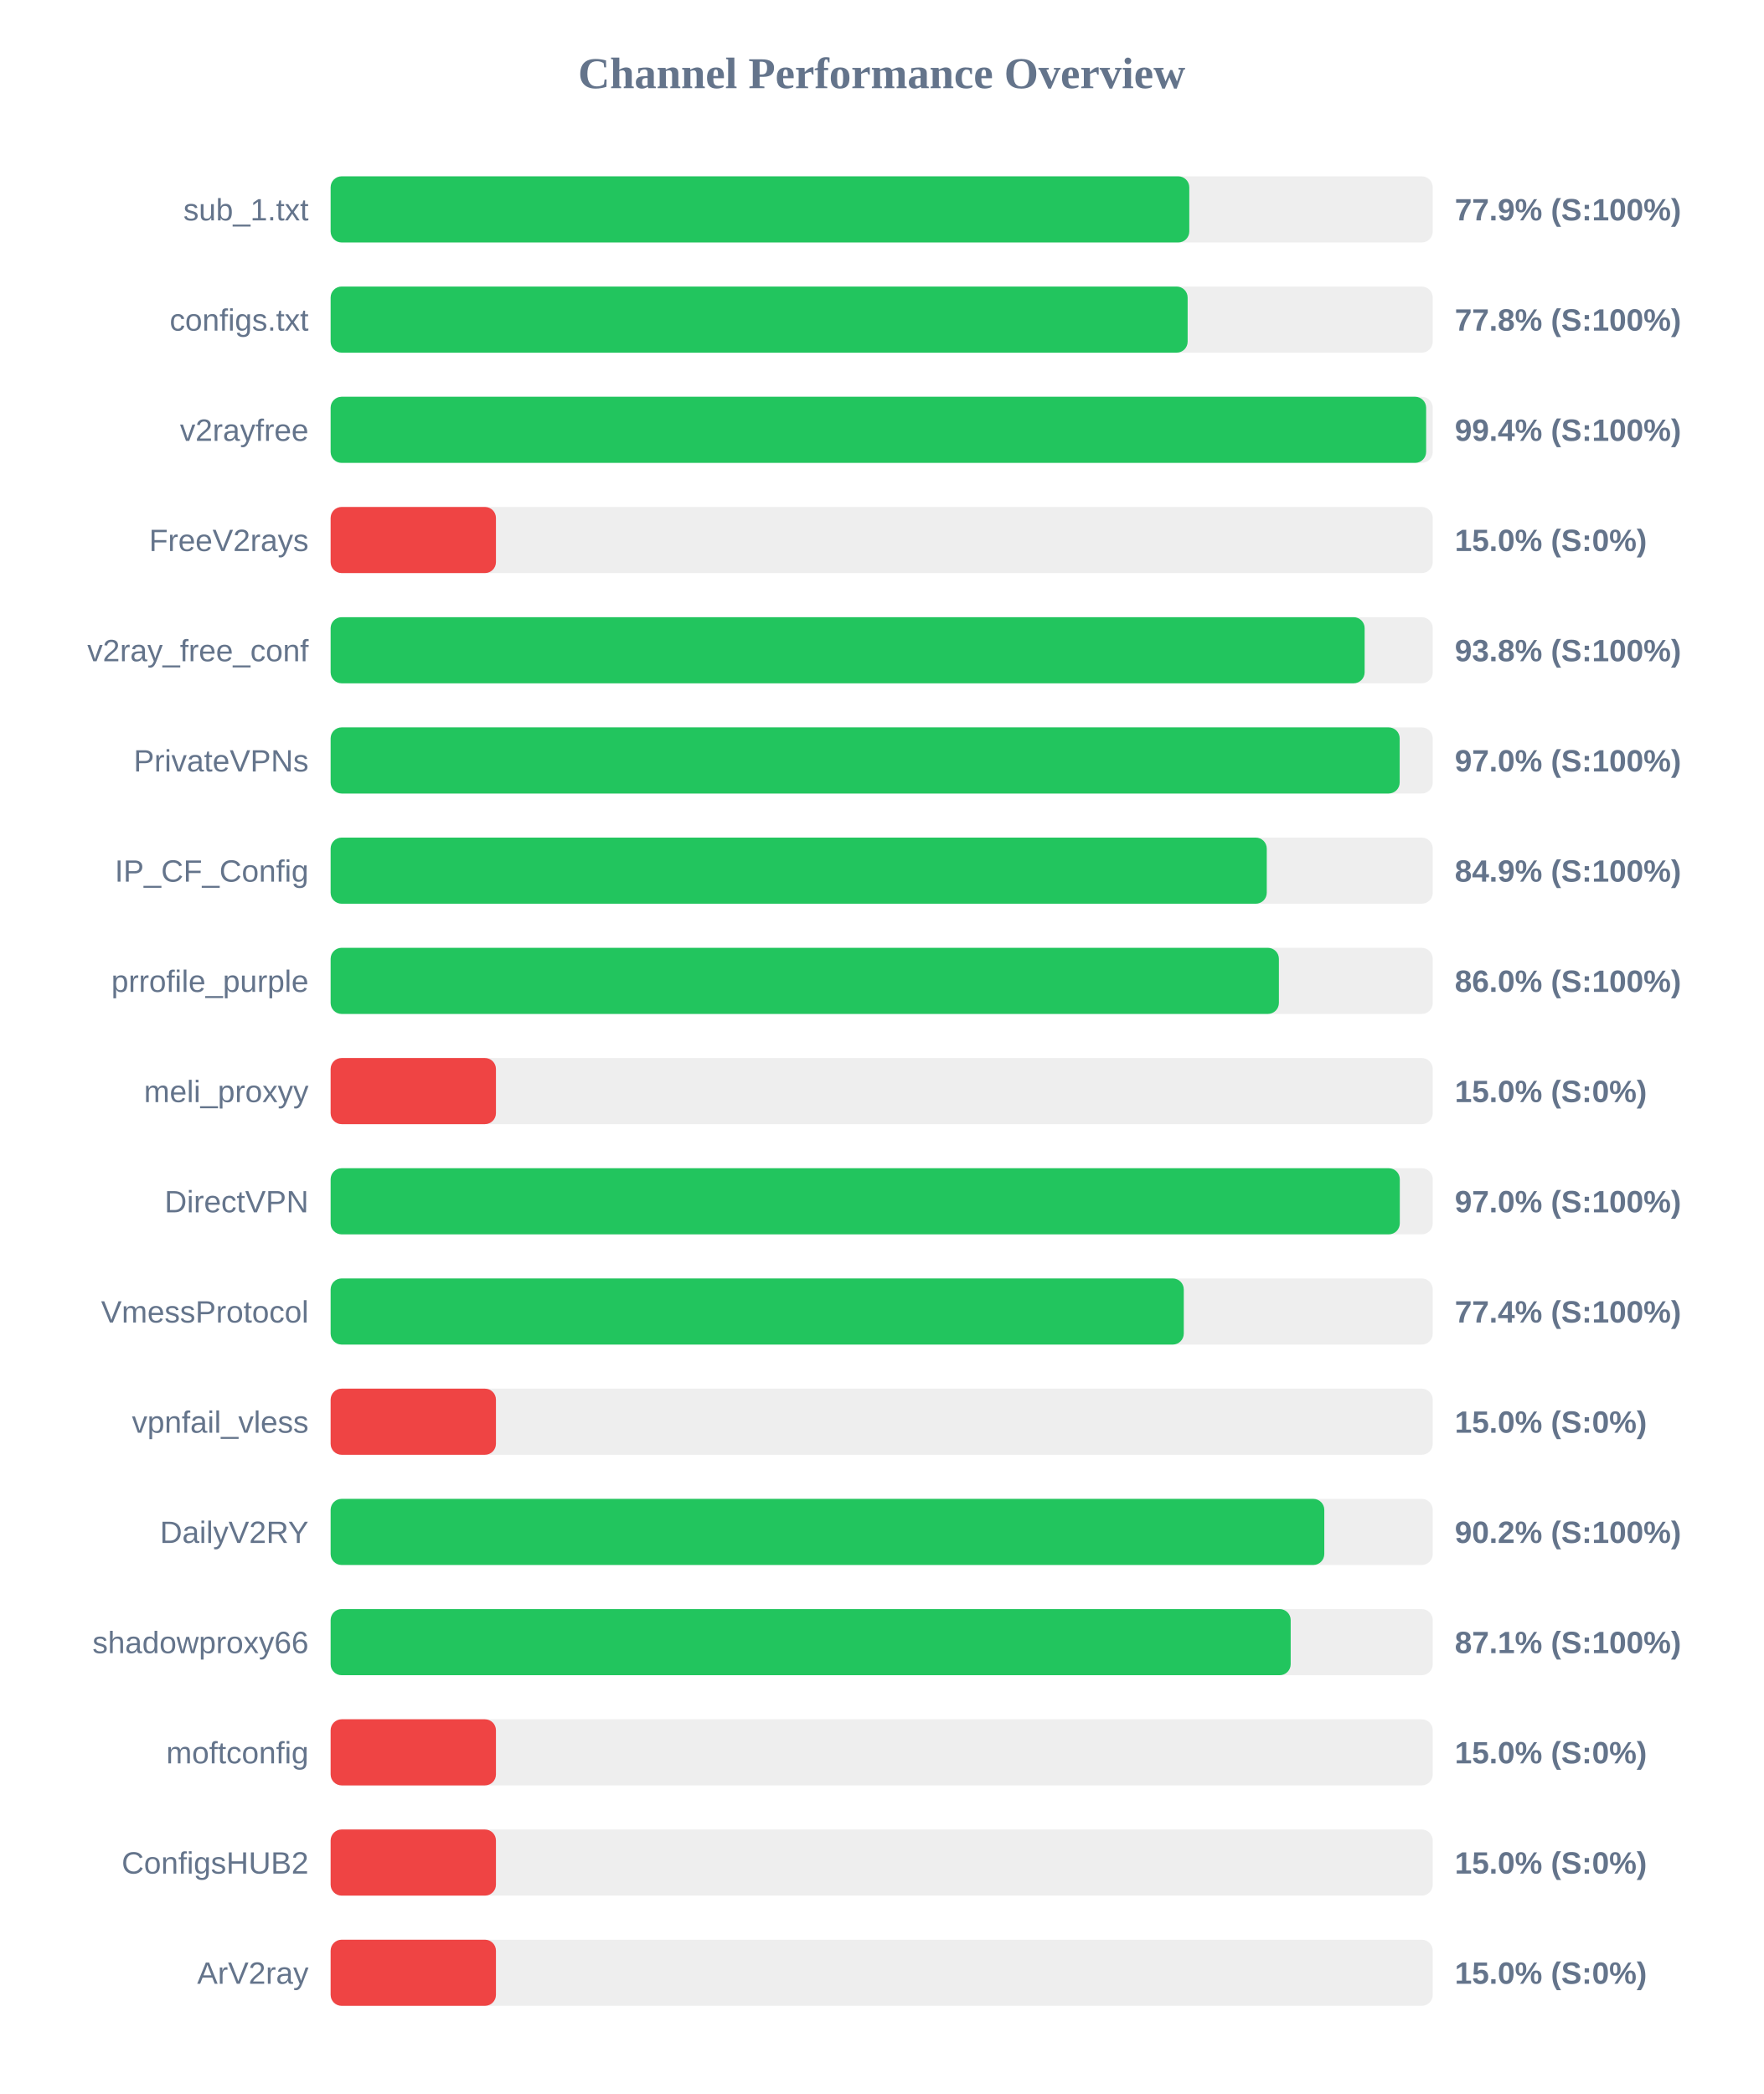
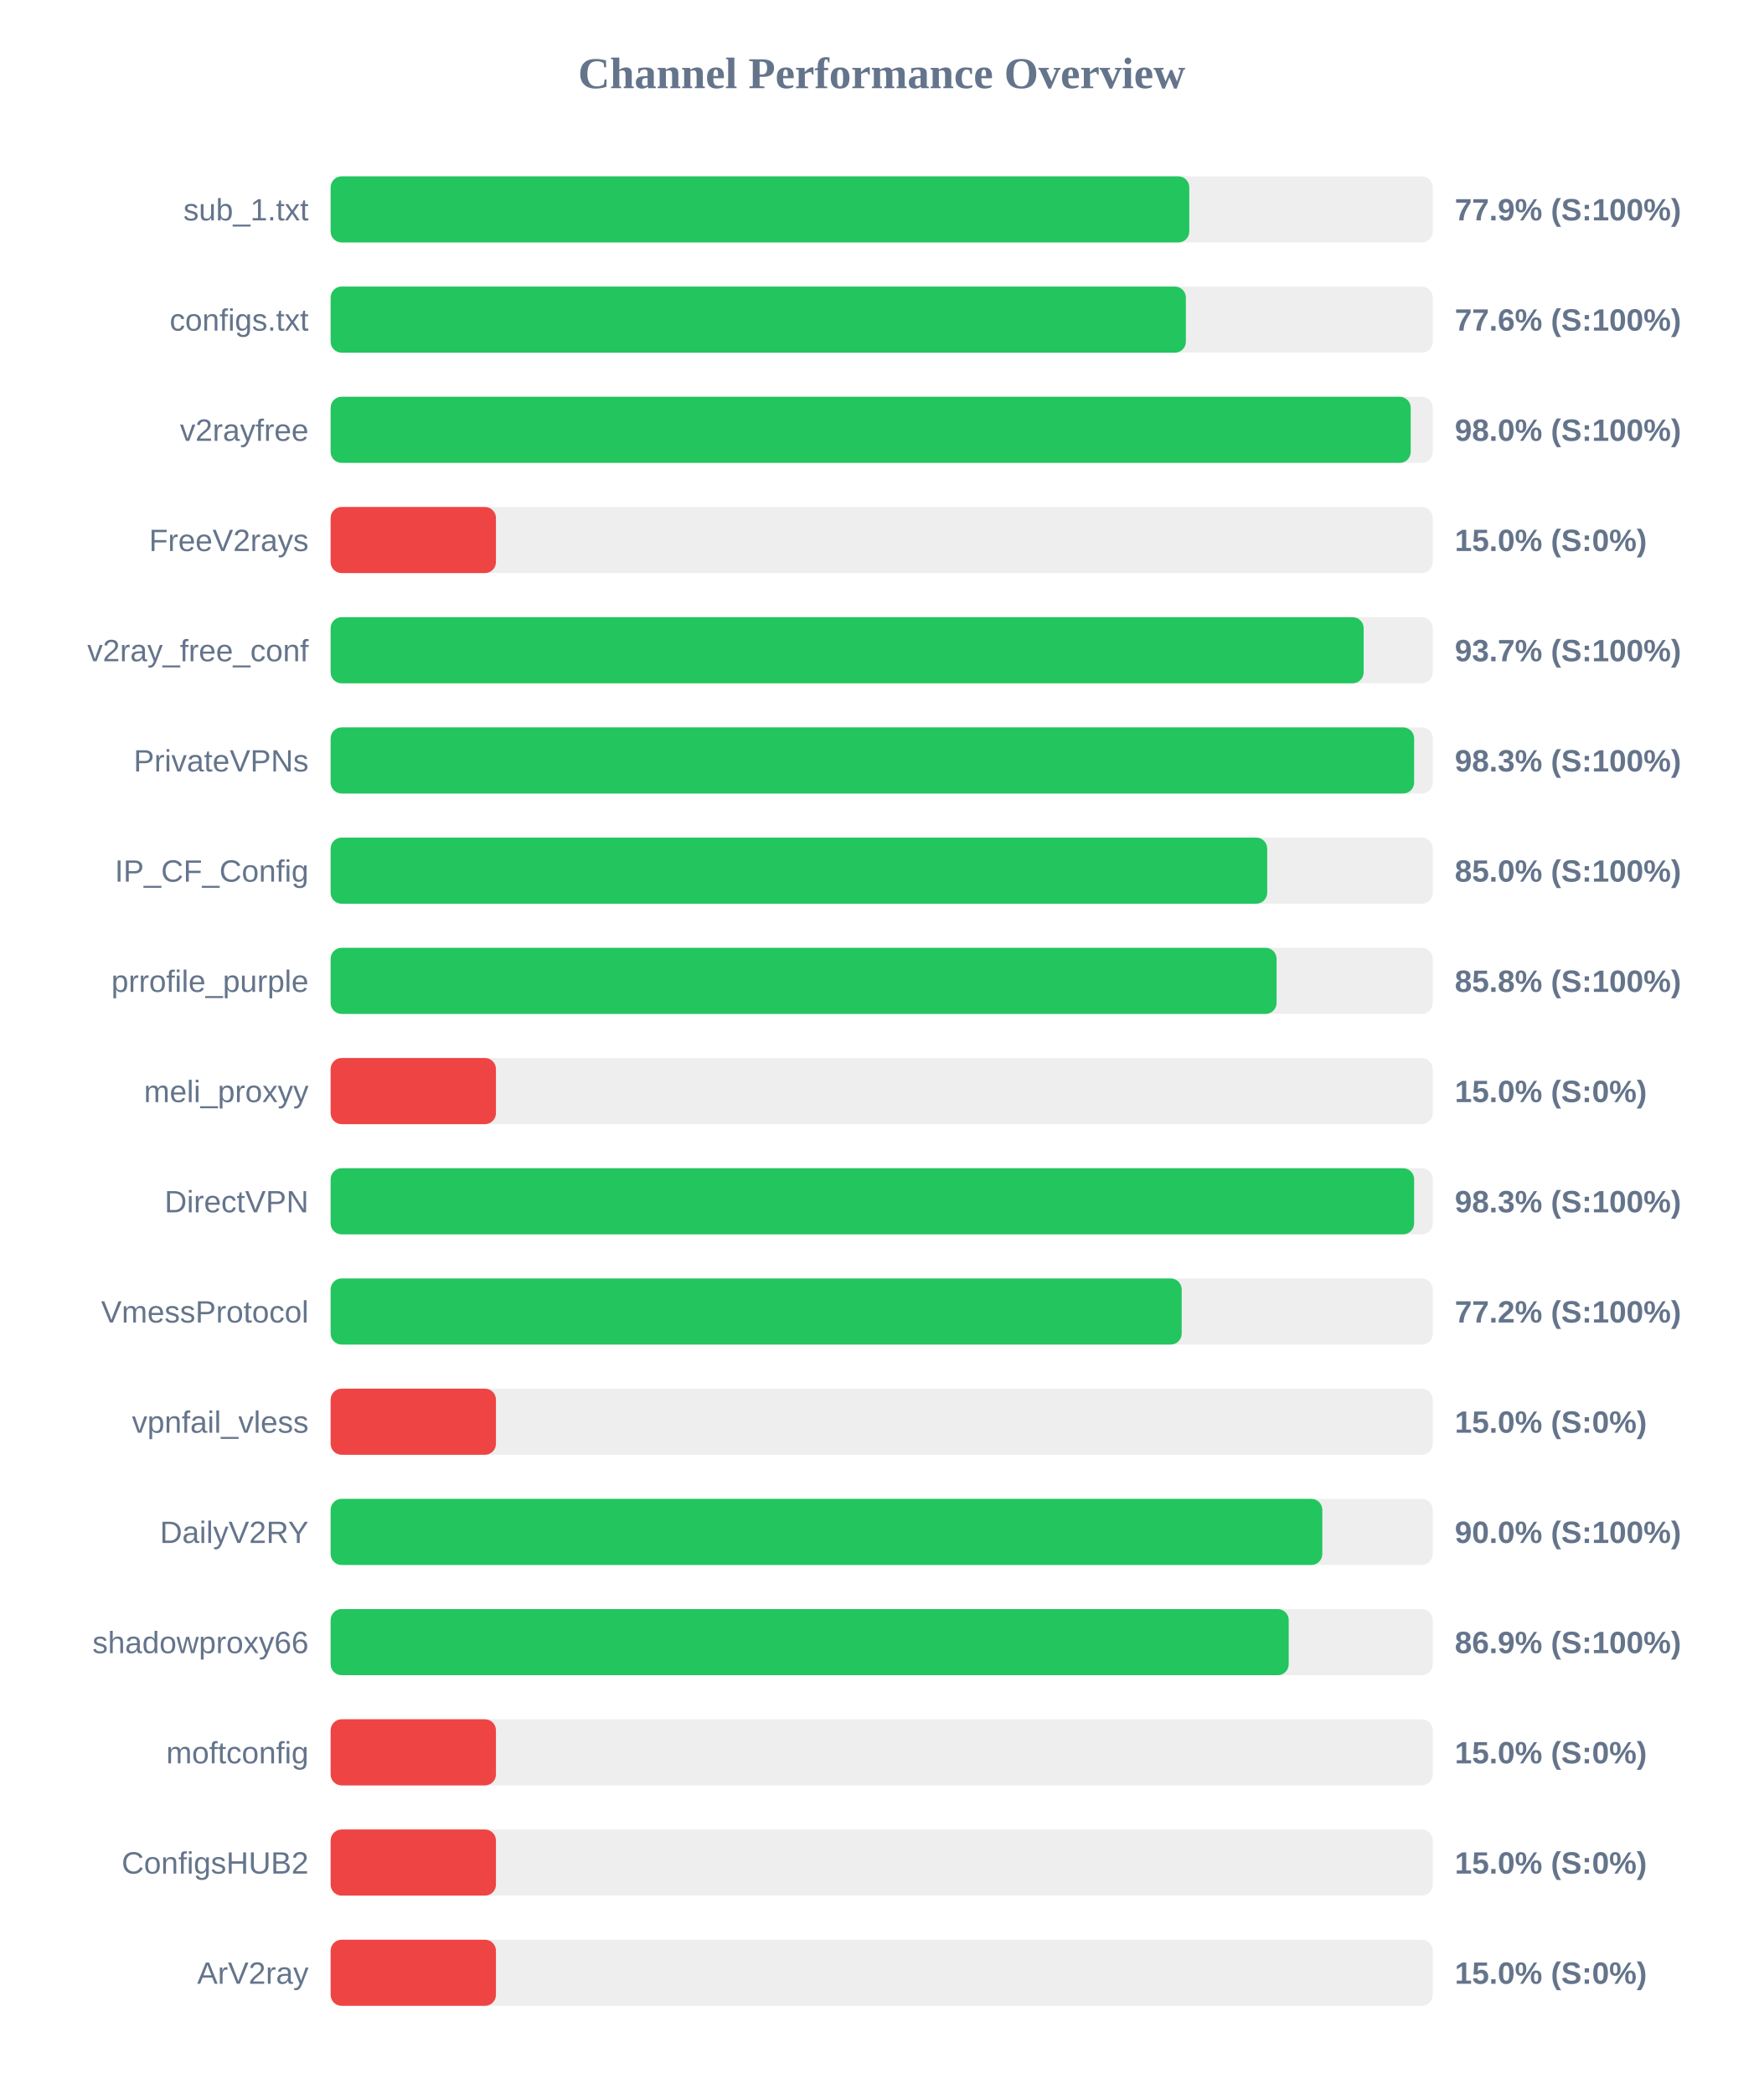
<svg xmlns="http://www.w3.org/2000/svg" width="800" height="950" version="1.1">
  <style>
        .row { font: 14px Arial; fill: #64748b; }
        .score { font: bold 14px Arial; fill: #64748b; }
    </style>
  <text x="400" y="40" text-anchor="middle" font-size="20px" font-weight="bold" fill="#64748b">Channel Performance Overview</text>
  <rect x="150" y="80" width="500" height="30" fill="#eee" rx="5" />
  <rect x="150" y="80" width="389.55" height="30" fill="#22c55e" rx="5" />
  <text x="140" y="100" text-anchor="end" class="row">sub_1.txt</text>
  <text x="660" y="100" text-anchor="start" class="score">77.9% (S:100%)</text>
  <rect x="150" y="130" width="500" height="30" fill="#eee" rx="5" />
-   <rect x="150" y="130" width="388.8" height="30" fill="#22c55e" rx="5" />
+   <rect x="150" y="130" width="388.0" height="30" fill="#22c55e" rx="5" />
  <text x="140" y="150" text-anchor="end" class="row">configs.txt</text>
-   <text x="660" y="150" text-anchor="start" class="score">77.8% (S:100%)</text>
+   <text x="660" y="150" text-anchor="start" class="score">77.6% (S:100%)</text>
  <rect x="150" y="180" width="500" height="30" fill="#eee" rx="5" />
-   <rect x="150" y="180" width="497.0" height="30" fill="#22c55e" rx="5" />
+   <rect x="150" y="180" width="490.0" height="30" fill="#22c55e" rx="5" />
  <text x="140" y="200" text-anchor="end" class="row">v2rayfree</text>
-   <text x="660" y="200" text-anchor="start" class="score">99.4% (S:100%)</text>
+   <text x="660" y="200" text-anchor="start" class="score">98.0% (S:100%)</text>
  <rect x="150" y="230" width="500" height="30" fill="#eee" rx="5" />
  <rect x="150" y="230" width="75.0" height="30" fill="#ef4444" rx="5" />
  <text x="140" y="250" text-anchor="end" class="row">FreeV2rays</text>
  <text x="660" y="250" text-anchor="start" class="score">15.0% (S:0%)</text>
  <rect x="150" y="280" width="500" height="30" fill="#eee" rx="5" />
-   <rect x="150" y="280" width="469.1" height="30" fill="#22c55e" rx="5" />
+   <rect x="150" y="280" width="468.65" height="30" fill="#22c55e" rx="5" />
  <text x="140" y="300" text-anchor="end" class="row">v2ray_free_conf</text>
-   <text x="660" y="300" text-anchor="start" class="score">93.8% (S:100%)</text>
+   <text x="660" y="300" text-anchor="start" class="score">93.7% (S:100%)</text>
  <rect x="150" y="330" width="500" height="30" fill="#eee" rx="5" />
-   <rect x="150" y="330" width="485.0" height="30" fill="#22c55e" rx="5" />
+   <rect x="150" y="330" width="491.55" height="30" fill="#22c55e" rx="5" />
  <text x="140" y="350" text-anchor="end" class="row">PrivateVPNs</text>
-   <text x="660" y="350" text-anchor="start" class="score">97.0% (S:100%)</text>
+   <text x="660" y="350" text-anchor="start" class="score">98.3% (S:100%)</text>
  <rect x="150" y="380" width="500" height="30" fill="#eee" rx="5" />
-   <rect x="150" y="380" width="424.7" height="30" fill="#22c55e" rx="5" />
+   <rect x="150" y="380" width="424.9" height="30" fill="#22c55e" rx="5" />
  <text x="140" y="400" text-anchor="end" class="row">IP_CF_Config</text>
-   <text x="660" y="400" text-anchor="start" class="score">84.9% (S:100%)</text>
+   <text x="660" y="400" text-anchor="start" class="score">85.0% (S:100%)</text>
  <rect x="150" y="430" width="500" height="30" fill="#eee" rx="5" />
-   <rect x="150" y="430" width="430.2" height="30" fill="#22c55e" rx="5" />
+   <rect x="150" y="430" width="429.15" height="30" fill="#22c55e" rx="5" />
  <text x="140" y="450" text-anchor="end" class="row">prrofile_purple</text>
-   <text x="660" y="450" text-anchor="start" class="score">86.0% (S:100%)</text>
+   <text x="660" y="450" text-anchor="start" class="score">85.8% (S:100%)</text>
  <rect x="150" y="480" width="500" height="30" fill="#eee" rx="5" />
  <rect x="150" y="480" width="75.0" height="30" fill="#ef4444" rx="5" />
  <text x="140" y="500" text-anchor="end" class="row">meli_proxyy</text>
  <text x="660" y="500" text-anchor="start" class="score">15.0% (S:0%)</text>
  <rect x="150" y="530" width="500" height="30" fill="#eee" rx="5" />
-   <rect x="150" y="530" width="485.05" height="30" fill="#22c55e" rx="5" />
+   <rect x="150" y="530" width="491.55" height="30" fill="#22c55e" rx="5" />
  <text x="140" y="550" text-anchor="end" class="row">DirectVPN</text>
-   <text x="660" y="550" text-anchor="start" class="score">97.0% (S:100%)</text>
+   <text x="660" y="550" text-anchor="start" class="score">98.3% (S:100%)</text>
  <rect x="150" y="580" width="500" height="30" fill="#eee" rx="5" />
-   <rect x="150" y="580" width="387.05" height="30" fill="#22c55e" rx="5" />
+   <rect x="150" y="580" width="386.1" height="30" fill="#22c55e" rx="5" />
  <text x="140" y="600" text-anchor="end" class="row">VmessProtocol</text>
-   <text x="660" y="600" text-anchor="start" class="score">77.4% (S:100%)</text>
+   <text x="660" y="600" text-anchor="start" class="score">77.2% (S:100%)</text>
  <rect x="150" y="630" width="500" height="30" fill="#eee" rx="5" />
  <rect x="150" y="630" width="75.0" height="30" fill="#ef4444" rx="5" />
  <text x="140" y="650" text-anchor="end" class="row">vpnfail_vless</text>
  <text x="660" y="650" text-anchor="start" class="score">15.0% (S:0%)</text>
  <rect x="150" y="680" width="500" height="30" fill="#eee" rx="5" />
-   <rect x="150" y="680" width="450.8" height="30" fill="#22c55e" rx="5" />
+   <rect x="150" y="680" width="449.9" height="30" fill="#22c55e" rx="5" />
  <text x="140" y="700" text-anchor="end" class="row">DailyV2RY</text>
-   <text x="660" y="700" text-anchor="start" class="score">90.2% (S:100%)</text>
+   <text x="660" y="700" text-anchor="start" class="score">90.0% (S:100%)</text>
  <rect x="150" y="730" width="500" height="30" fill="#eee" rx="5" />
-   <rect x="150" y="730" width="435.55" height="30" fill="#22c55e" rx="5" />
+   <rect x="150" y="730" width="434.65" height="30" fill="#22c55e" rx="5" />
  <text x="140" y="750" text-anchor="end" class="row">shadowproxy66</text>
-   <text x="660" y="750" text-anchor="start" class="score">87.1% (S:100%)</text>
+   <text x="660" y="750" text-anchor="start" class="score">86.9% (S:100%)</text>
  <rect x="150" y="780" width="500" height="30" fill="#eee" rx="5" />
  <rect x="150" y="780" width="75.0" height="30" fill="#ef4444" rx="5" />
  <text x="140" y="800" text-anchor="end" class="row">moftconfig</text>
  <text x="660" y="800" text-anchor="start" class="score">15.0% (S:0%)</text>
  <rect x="150" y="830" width="500" height="30" fill="#eee" rx="5" />
  <rect x="150" y="830" width="75.0" height="30" fill="#ef4444" rx="5" />
  <text x="140" y="850" text-anchor="end" class="row">ConfigsHUB2</text>
  <text x="660" y="850" text-anchor="start" class="score">15.0% (S:0%)</text>
  <rect x="150" y="880" width="500" height="30" fill="#eee" rx="5" />
  <rect x="150" y="880" width="75.0" height="30" fill="#ef4444" rx="5" />
  <text x="140" y="900" text-anchor="end" class="row">ArV2ray</text>
  <text x="660" y="900" text-anchor="start" class="score">15.0% (S:0%)</text>
</svg>
